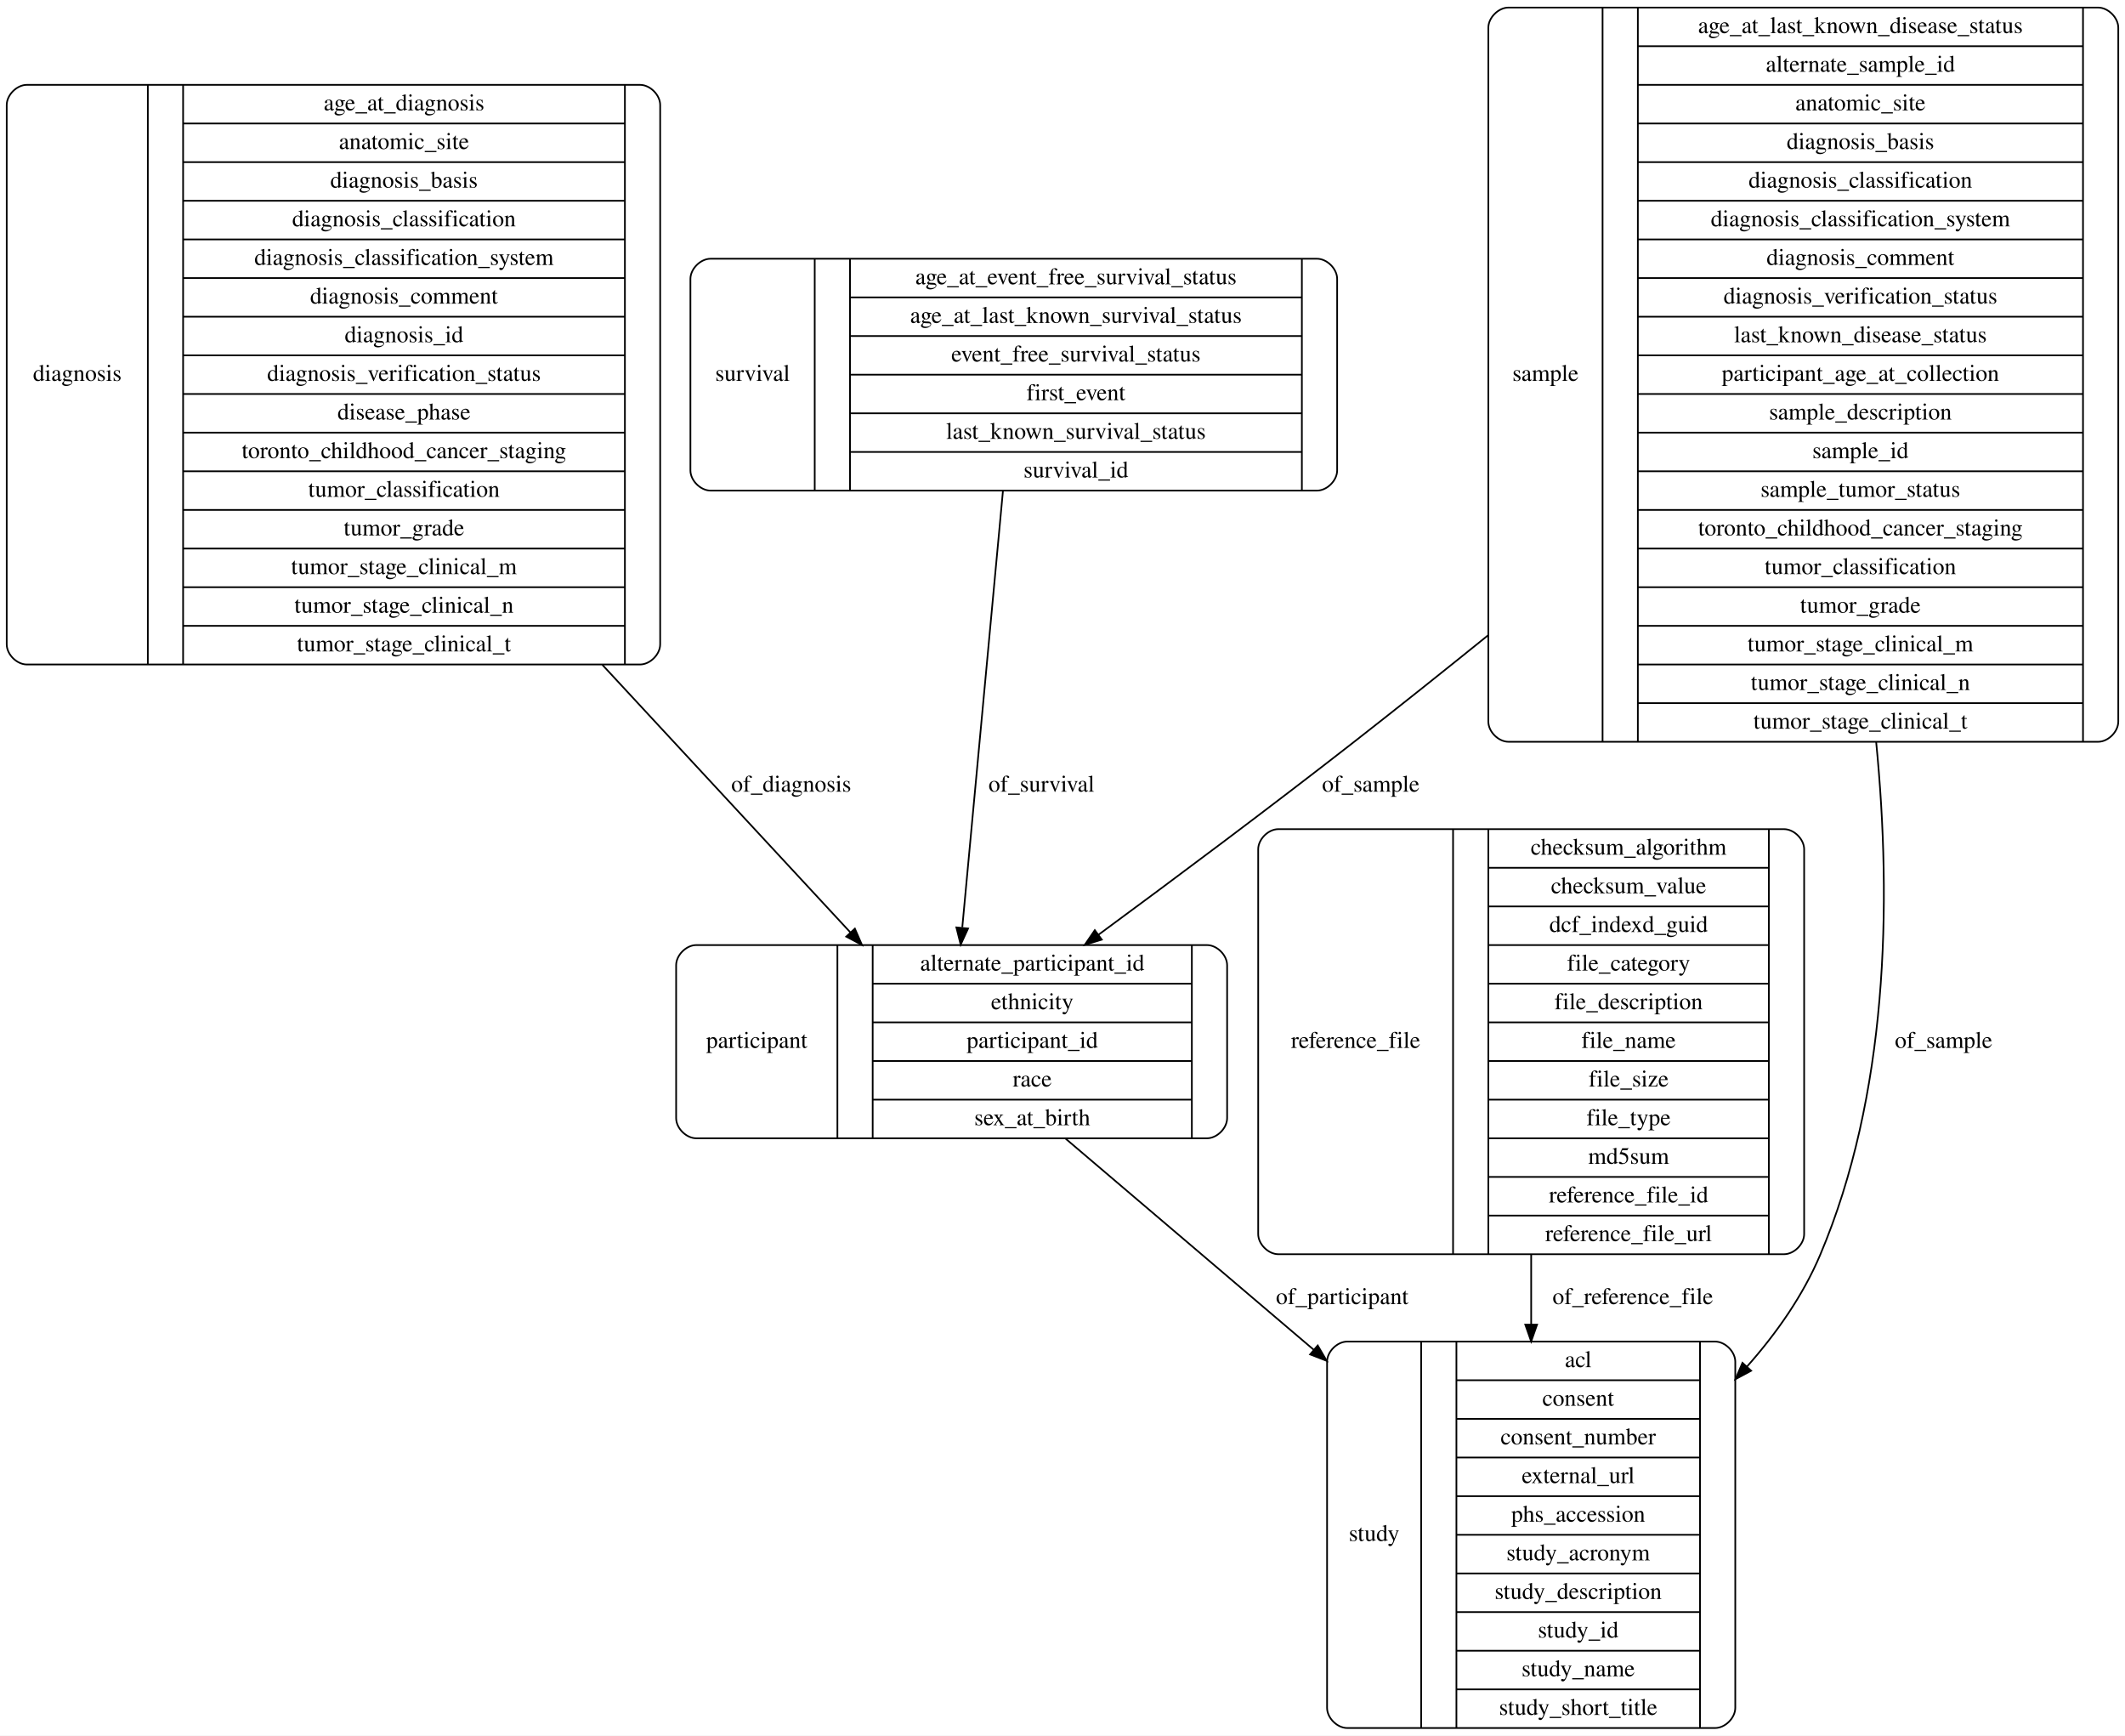
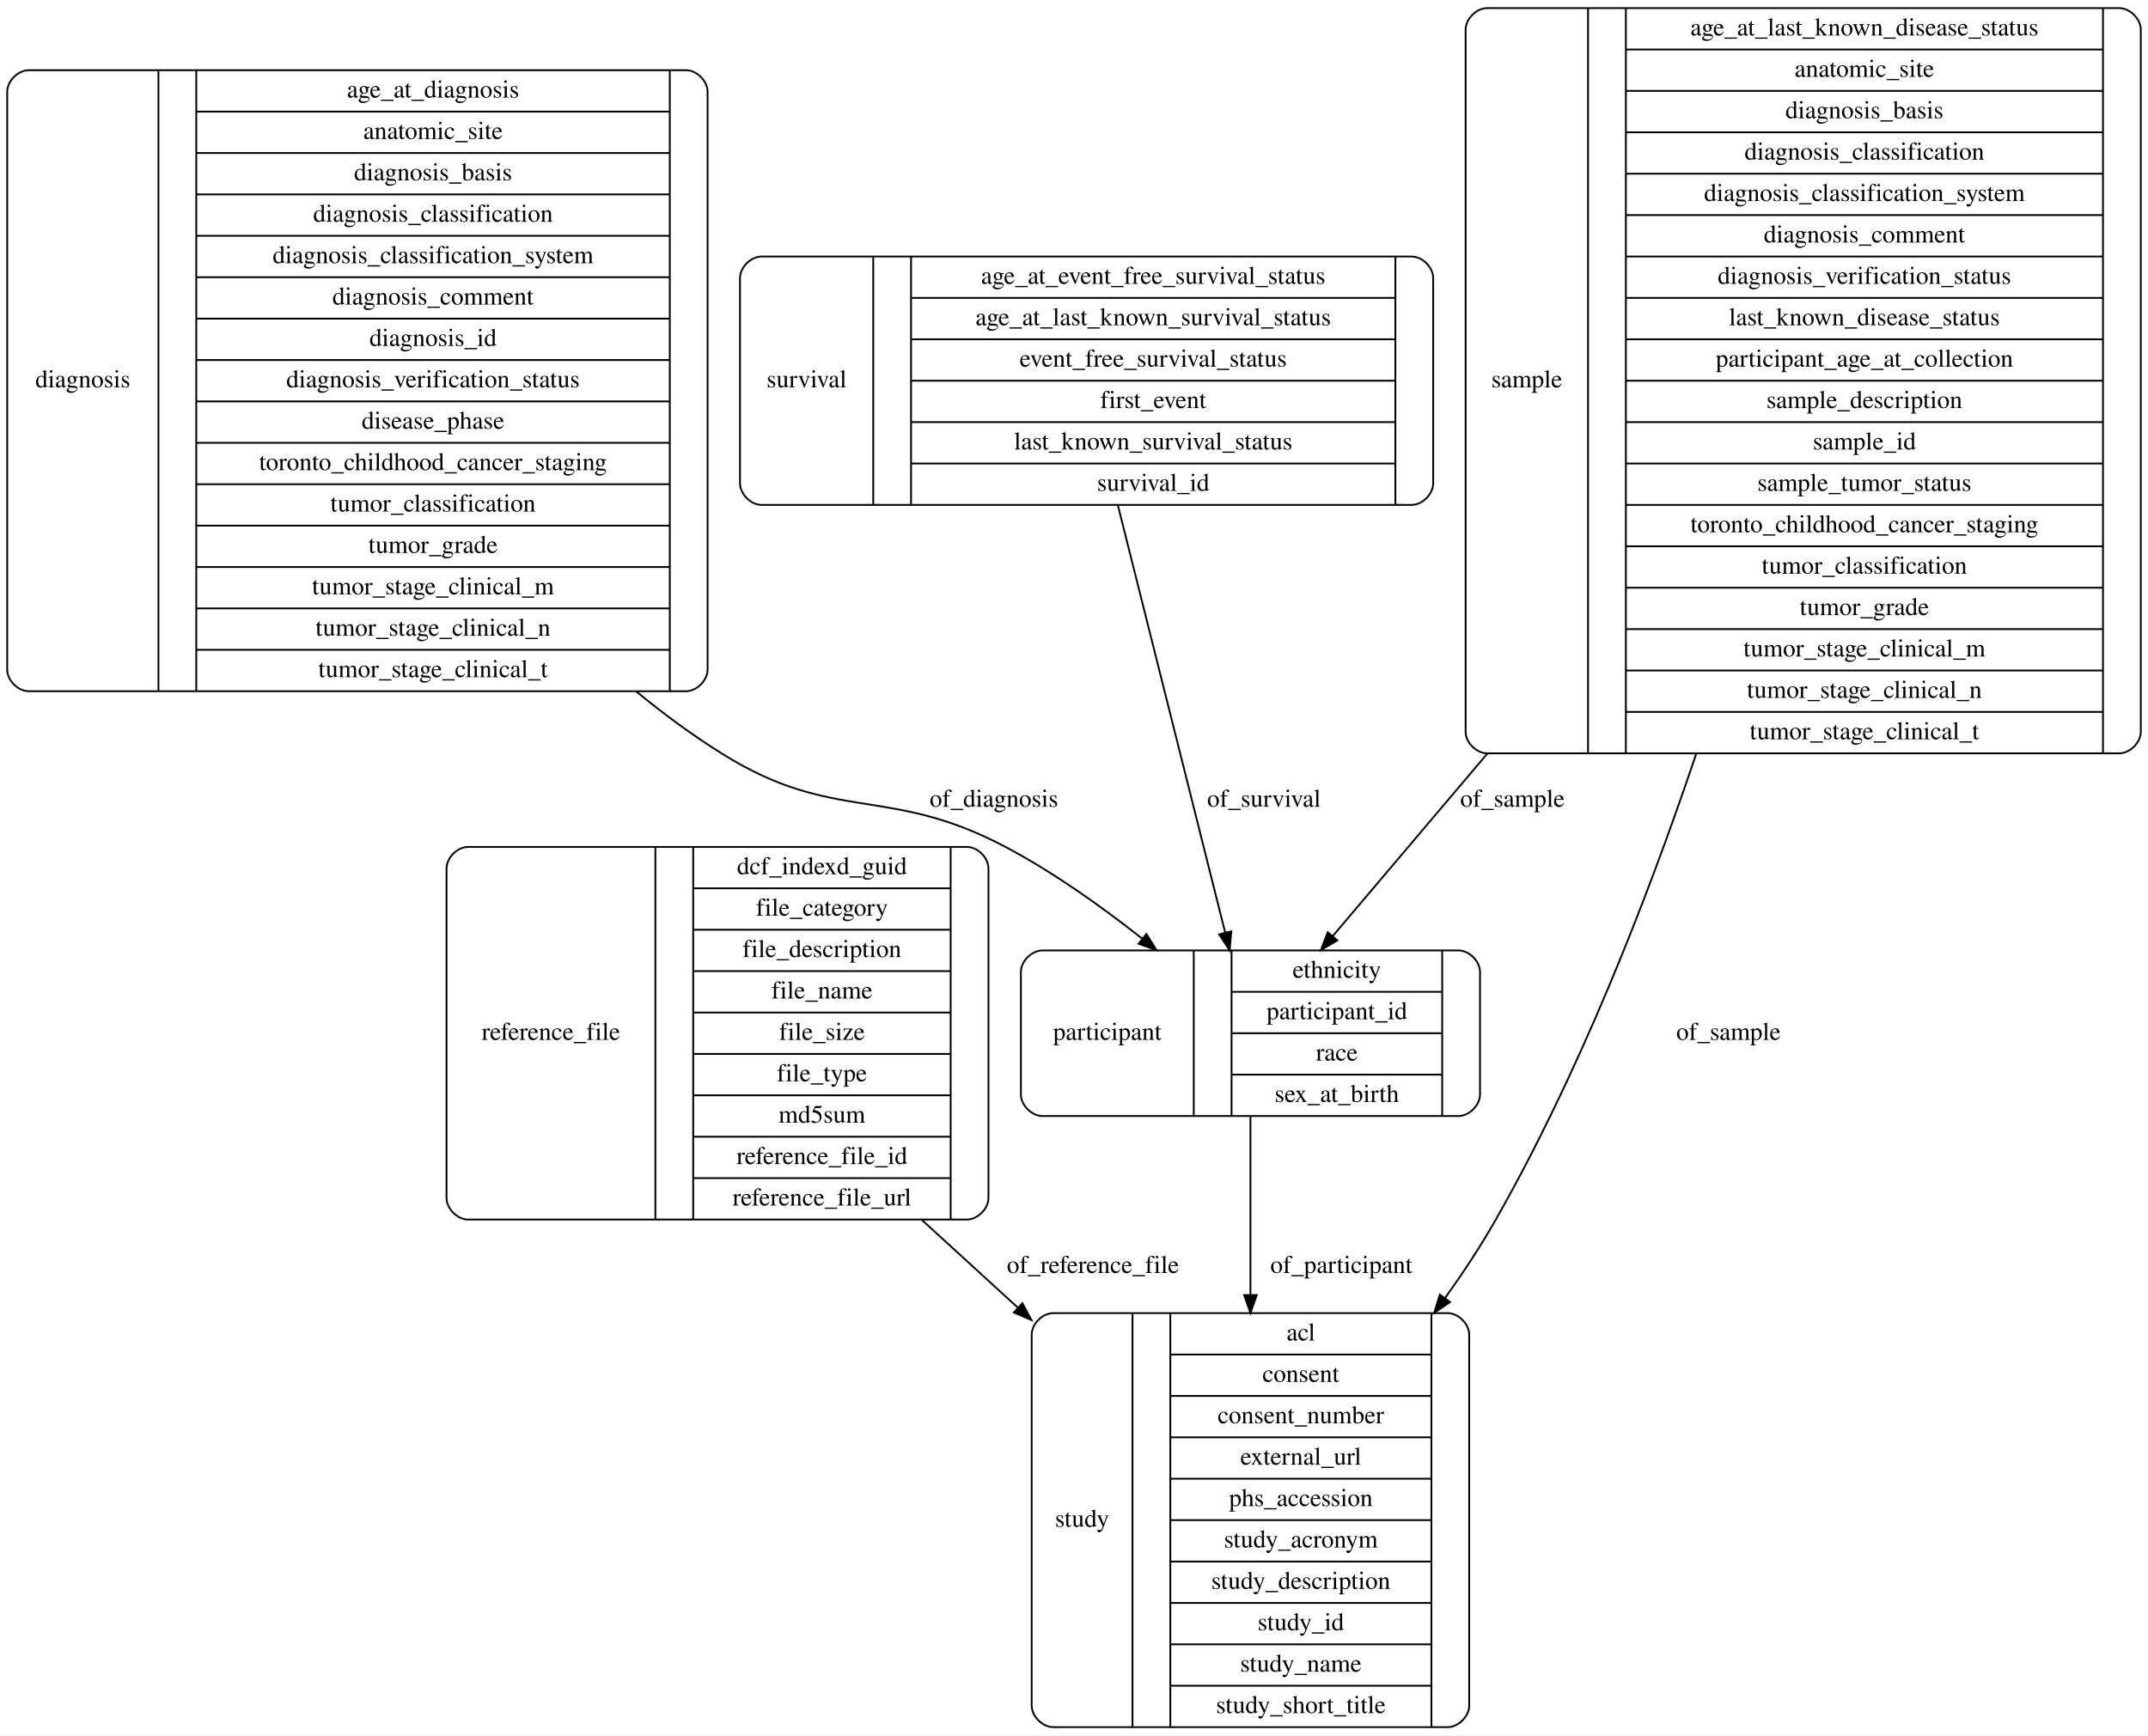
- <svg xmlns="http://www.w3.org/2000/svg" width="1265pt" height="1033pt" viewBox="0.00 0.00 1265.00 1033.00">
-   <g id="graph0" class="graph" transform="scale(1 1) rotate(0) translate(4 1029)">
-     <polygon fill="#ffffff" stroke="transparent" points="-4,4 -4,-1029 1261,-1029 1261,4 -4,4" />
+ <svg xmlns="http://www.w3.org/2000/svg" width="1193pt" height="964pt" viewBox="0.00 0.00 1193.00 964.00">
+   <g id="graph0" class="graph" transform="scale(1 1) rotate(0) translate(4 960)">
+     <polygon fill="#ffffff" stroke="transparent" points="-4,4 -4,-960 1189,-960 1189,4 -4,4" />
    <g id="node1" class="node">
-       <path fill="none" stroke="#000000" d="M12,-633.5C12,-633.5 377,-633.5 377,-633.5 383,-633.5 389,-639.5 389,-645.5 389,-645.5 389,-966.5 389,-966.5 389,-972.5 383,-978.5 377,-978.5 377,-978.5 12,-978.5 12,-978.5 6,-978.5 0,-972.5 0,-966.5 0,-966.5 0,-645.5 0,-645.5 0,-639.5 6,-633.5 12,-633.5" />
-       <text text-anchor="middle" x="42" y="-802.3" font-family="Times,serif" font-size="14.00" fill="#000000">diagnosis</text>
-       <polyline fill="none" stroke="#000000" points="84,-633.5 84,-978.5 " />
-       <text text-anchor="middle" x="94.5" y="-802.3" font-family="Times,serif" font-size="14.00" fill="#000000"> </text>
-       <polyline fill="none" stroke="#000000" points="105,-633.5 105,-978.5 " />
-       <text text-anchor="middle" x="236.5" y="-963.3" font-family="Times,serif" font-size="14.00" fill="#000000">age_at_diagnosis</text>
-       <polyline fill="none" stroke="#000000" points="105,-955.5 368,-955.5 " />
-       <text text-anchor="middle" x="236.5" y="-940.3" font-family="Times,serif" font-size="14.00" fill="#000000">anatomic_site</text>
-       <polyline fill="none" stroke="#000000" points="105,-932.5 368,-932.5 " />
-       <text text-anchor="middle" x="236.5" y="-917.3" font-family="Times,serif" font-size="14.00" fill="#000000">diagnosis_basis</text>
-       <polyline fill="none" stroke="#000000" points="105,-909.5 368,-909.5 " />
-       <text text-anchor="middle" x="236.5" y="-894.3" font-family="Times,serif" font-size="14.00" fill="#000000">diagnosis_classification</text>
-       <polyline fill="none" stroke="#000000" points="105,-886.5 368,-886.5 " />
-       <text text-anchor="middle" x="236.5" y="-871.3" font-family="Times,serif" font-size="14.00" fill="#000000">diagnosis_classification_system</text>
-       <polyline fill="none" stroke="#000000" points="105,-863.5 368,-863.5 " />
-       <text text-anchor="middle" x="236.5" y="-848.3" font-family="Times,serif" font-size="14.00" fill="#000000">diagnosis_comment</text>
-       <polyline fill="none" stroke="#000000" points="105,-840.5 368,-840.5 " />
-       <text text-anchor="middle" x="236.5" y="-825.3" font-family="Times,serif" font-size="14.00" fill="#000000">diagnosis_id</text>
-       <polyline fill="none" stroke="#000000" points="105,-817.5 368,-817.5 " />
-       <text text-anchor="middle" x="236.5" y="-802.3" font-family="Times,serif" font-size="14.00" fill="#000000">diagnosis_verification_status</text>
-       <polyline fill="none" stroke="#000000" points="105,-794.5 368,-794.5 " />
-       <text text-anchor="middle" x="236.5" y="-779.3" font-family="Times,serif" font-size="14.00" fill="#000000">disease_phase</text>
-       <polyline fill="none" stroke="#000000" points="105,-771.5 368,-771.5 " />
-       <text text-anchor="middle" x="236.5" y="-756.3" font-family="Times,serif" font-size="14.00" fill="#000000">toronto_childhood_cancer_staging</text>
-       <polyline fill="none" stroke="#000000" points="105,-748.5 368,-748.5 " />
-       <text text-anchor="middle" x="236.5" y="-733.3" font-family="Times,serif" font-size="14.00" fill="#000000">tumor_classification</text>
-       <polyline fill="none" stroke="#000000" points="105,-725.5 368,-725.5 " />
-       <text text-anchor="middle" x="236.5" y="-710.3" font-family="Times,serif" font-size="14.00" fill="#000000">tumor_grade</text>
-       <polyline fill="none" stroke="#000000" points="105,-702.5 368,-702.5 " />
-       <text text-anchor="middle" x="236.5" y="-687.3" font-family="Times,serif" font-size="14.00" fill="#000000">tumor_stage_clinical_m</text>
-       <polyline fill="none" stroke="#000000" points="105,-679.5 368,-679.5 " />
-       <text text-anchor="middle" x="236.5" y="-664.3" font-family="Times,serif" font-size="14.00" fill="#000000">tumor_stage_clinical_n</text>
-       <polyline fill="none" stroke="#000000" points="105,-656.5 368,-656.5 " />
-       <text text-anchor="middle" x="236.5" y="-641.3" font-family="Times,serif" font-size="14.00" fill="#000000">tumor_stage_clinical_t</text>
-       <polyline fill="none" stroke="#000000" points="368,-633.5 368,-978.5 " />
-       <text text-anchor="middle" x="378.5" y="-802.3" font-family="Times,serif" font-size="14.00" fill="#000000"> </text>
+       <path fill="none" stroke="#000000" d="M256,-282.5C256,-282.5 533,-282.5 533,-282.5 539,-282.5 545,-288.5 545,-294.5 545,-294.5 545,-477.5 545,-477.5 545,-483.5 539,-489.5 533,-489.5 533,-489.5 256,-489.5 256,-489.5 250,-489.5 244,-483.5 244,-477.5 244,-477.5 244,-294.5 244,-294.5 244,-288.5 250,-282.5 256,-282.5" />
+       <text text-anchor="middle" x="302" y="-382.3" font-family="Times,serif" font-size="14.00" fill="#000000">reference_file</text>
+       <polyline fill="none" stroke="#000000" points="360,-282.5 360,-489.5 " />
+       <text text-anchor="middle" x="370.5" y="-382.3" font-family="Times,serif" font-size="14.00" fill="#000000"> </text>
+       <polyline fill="none" stroke="#000000" points="381,-282.5 381,-489.5 " />
+       <text text-anchor="middle" x="452.5" y="-474.3" font-family="Times,serif" font-size="14.00" fill="#000000">dcf_indexd_guid</text>
+       <polyline fill="none" stroke="#000000" points="381,-466.5 524,-466.5 " />
+       <text text-anchor="middle" x="452.5" y="-451.3" font-family="Times,serif" font-size="14.00" fill="#000000">file_category</text>
+       <polyline fill="none" stroke="#000000" points="381,-443.5 524,-443.5 " />
+       <text text-anchor="middle" x="452.5" y="-428.3" font-family="Times,serif" font-size="14.00" fill="#000000">file_description</text>
+       <polyline fill="none" stroke="#000000" points="381,-420.5 524,-420.5 " />
+       <text text-anchor="middle" x="452.5" y="-405.3" font-family="Times,serif" font-size="14.00" fill="#000000">file_name</text>
+       <polyline fill="none" stroke="#000000" points="381,-397.5 524,-397.5 " />
+       <text text-anchor="middle" x="452.5" y="-382.3" font-family="Times,serif" font-size="14.00" fill="#000000">file_size</text>
+       <polyline fill="none" stroke="#000000" points="381,-374.5 524,-374.5 " />
+       <text text-anchor="middle" x="452.5" y="-359.3" font-family="Times,serif" font-size="14.00" fill="#000000">file_type</text>
+       <polyline fill="none" stroke="#000000" points="381,-351.5 524,-351.5 " />
+       <text text-anchor="middle" x="452.5" y="-336.3" font-family="Times,serif" font-size="14.00" fill="#000000">md5sum</text>
+       <polyline fill="none" stroke="#000000" points="381,-328.5 524,-328.5 " />
+       <text text-anchor="middle" x="452.5" y="-313.3" font-family="Times,serif" font-size="14.00" fill="#000000">reference_file_id</text>
+       <polyline fill="none" stroke="#000000" points="381,-305.5 524,-305.5 " />
+       <text text-anchor="middle" x="452.5" y="-290.3" font-family="Times,serif" font-size="14.00" fill="#000000">reference_file_url</text>
+       <polyline fill="none" stroke="#000000" points="524,-282.5 524,-489.5 " />
+       <text text-anchor="middle" x="534.5" y="-382.3" font-family="Times,serif" font-size="14.00" fill="#000000"> </text>
+     </g>
+     <g id="node4" class="node">
+       <path fill="none" stroke="#000000" d="M581,-.5C581,-.5 800,-.5 800,-.5 806,-.5 812,-6.5 812,-12.5 812,-12.5 812,-218.5 812,-218.5 812,-224.5 806,-230.5 800,-230.5 800,-230.5 581,-230.5 581,-230.5 575,-230.5 569,-224.5 569,-218.5 569,-218.5 569,-12.5 569,-12.5 569,-6.5 575,-.5 581,-.5" />
+       <text text-anchor="middle" x="597" y="-111.8" font-family="Times,serif" font-size="14.00" fill="#000000">study</text>
+       <polyline fill="none" stroke="#000000" points="625,-.5 625,-230.5 " />
+       <text text-anchor="middle" x="635.5" y="-111.8" font-family="Times,serif" font-size="14.00" fill="#000000"> </text>
+       <polyline fill="none" stroke="#000000" points="646,-.5 646,-230.5 " />
+       <text text-anchor="middle" x="718.5" y="-215.3" font-family="Times,serif" font-size="14.00" fill="#000000">acl</text>
+       <polyline fill="none" stroke="#000000" points="646,-207.5 791,-207.5 " />
+       <text text-anchor="middle" x="718.5" y="-192.3" font-family="Times,serif" font-size="14.00" fill="#000000">consent</text>
+       <polyline fill="none" stroke="#000000" points="646,-184.5 791,-184.5 " />
+       <text text-anchor="middle" x="718.5" y="-169.3" font-family="Times,serif" font-size="14.00" fill="#000000">consent_number</text>
+       <polyline fill="none" stroke="#000000" points="646,-161.5 791,-161.5 " />
+       <text text-anchor="middle" x="718.5" y="-146.3" font-family="Times,serif" font-size="14.00" fill="#000000">external_url</text>
+       <polyline fill="none" stroke="#000000" points="646,-138.5 791,-138.5 " />
+       <text text-anchor="middle" x="718.5" y="-123.3" font-family="Times,serif" font-size="14.00" fill="#000000">phs_accession</text>
+       <polyline fill="none" stroke="#000000" points="646,-115.5 791,-115.5 " />
+       <text text-anchor="middle" x="718.5" y="-100.3" font-family="Times,serif" font-size="14.00" fill="#000000">study_acronym</text>
+       <polyline fill="none" stroke="#000000" points="646,-92.5 791,-92.5 " />
+       <text text-anchor="middle" x="718.5" y="-77.3" font-family="Times,serif" font-size="14.00" fill="#000000">study_description</text>
+       <polyline fill="none" stroke="#000000" points="646,-69.5 791,-69.5 " />
+       <text text-anchor="middle" x="718.5" y="-54.3" font-family="Times,serif" font-size="14.00" fill="#000000">study_id</text>
+       <polyline fill="none" stroke="#000000" points="646,-46.5 791,-46.5 " />
+       <text text-anchor="middle" x="718.5" y="-31.3" font-family="Times,serif" font-size="14.00" fill="#000000">study_name</text>
+       <polyline fill="none" stroke="#000000" points="646,-23.5 791,-23.5 " />
+       <text text-anchor="middle" x="718.5" y="-8.3" font-family="Times,serif" font-size="14.00" fill="#000000">study_short_title</text>
+       <polyline fill="none" stroke="#000000" points="791,-.5 791,-230.5 " />
+       <text text-anchor="middle" x="801.5" y="-111.8" font-family="Times,serif" font-size="14.00" fill="#000000"> </text>
+     </g>
+     <g id="edge6" class="edge">
+       <path fill="none" stroke="#000000" d="M508.095,-282.191C525.499,-266.287 543.575,-249.768 561.286,-233.583" />
+       <polygon fill="#000000" stroke="#000000" points="563.83,-235.999 568.851,-226.669 559.108,-230.832 563.83,-235.999" />
+       <text text-anchor="middle" x="603" y="-252.8" font-family="Times,serif" font-size="14.00" fill="#000000">of_reference_file</text>
+     </g>
+     <g id="node2" class="node">
+       <path fill="none" stroke="#000000" d="M12,-576C12,-576 377,-576 377,-576 383,-576 389,-582 389,-588 389,-588 389,-909 389,-909 389,-915 383,-921 377,-921 377,-921 12,-921 12,-921 6,-921 0,-915 0,-909 0,-909 0,-588 0,-588 0,-582 6,-576 12,-576" />
+       <text text-anchor="middle" x="42" y="-744.8" font-family="Times,serif" font-size="14.00" fill="#000000">diagnosis</text>
+       <polyline fill="none" stroke="#000000" points="84,-576 84,-921 " />
+       <text text-anchor="middle" x="94.5" y="-744.8" font-family="Times,serif" font-size="14.00" fill="#000000"> </text>
+       <polyline fill="none" stroke="#000000" points="105,-576 105,-921 " />
+       <text text-anchor="middle" x="236.5" y="-905.8" font-family="Times,serif" font-size="14.00" fill="#000000">age_at_diagnosis</text>
+       <polyline fill="none" stroke="#000000" points="105,-898 368,-898 " />
+       <text text-anchor="middle" x="236.5" y="-882.8" font-family="Times,serif" font-size="14.00" fill="#000000">anatomic_site</text>
+       <polyline fill="none" stroke="#000000" points="105,-875 368,-875 " />
+       <text text-anchor="middle" x="236.5" y="-859.8" font-family="Times,serif" font-size="14.00" fill="#000000">diagnosis_basis</text>
+       <polyline fill="none" stroke="#000000" points="105,-852 368,-852 " />
+       <text text-anchor="middle" x="236.5" y="-836.8" font-family="Times,serif" font-size="14.00" fill="#000000">diagnosis_classification</text>
+       <polyline fill="none" stroke="#000000" points="105,-829 368,-829 " />
+       <text text-anchor="middle" x="236.5" y="-813.8" font-family="Times,serif" font-size="14.00" fill="#000000">diagnosis_classification_system</text>
+       <polyline fill="none" stroke="#000000" points="105,-806 368,-806 " />
+       <text text-anchor="middle" x="236.5" y="-790.8" font-family="Times,serif" font-size="14.00" fill="#000000">diagnosis_comment</text>
+       <polyline fill="none" stroke="#000000" points="105,-783 368,-783 " />
+       <text text-anchor="middle" x="236.5" y="-767.8" font-family="Times,serif" font-size="14.00" fill="#000000">diagnosis_id</text>
+       <polyline fill="none" stroke="#000000" points="105,-760 368,-760 " />
+       <text text-anchor="middle" x="236.5" y="-744.8" font-family="Times,serif" font-size="14.00" fill="#000000">diagnosis_verification_status</text>
+       <polyline fill="none" stroke="#000000" points="105,-737 368,-737 " />
+       <text text-anchor="middle" x="236.5" y="-721.8" font-family="Times,serif" font-size="14.00" fill="#000000">disease_phase</text>
+       <polyline fill="none" stroke="#000000" points="105,-714 368,-714 " />
+       <text text-anchor="middle" x="236.5" y="-698.8" font-family="Times,serif" font-size="14.00" fill="#000000">toronto_childhood_cancer_staging</text>
+       <polyline fill="none" stroke="#000000" points="105,-691 368,-691 " />
+       <text text-anchor="middle" x="236.5" y="-675.8" font-family="Times,serif" font-size="14.00" fill="#000000">tumor_classification</text>
+       <polyline fill="none" stroke="#000000" points="105,-668 368,-668 " />
+       <text text-anchor="middle" x="236.5" y="-652.8" font-family="Times,serif" font-size="14.00" fill="#000000">tumor_grade</text>
+       <polyline fill="none" stroke="#000000" points="105,-645 368,-645 " />
+       <text text-anchor="middle" x="236.5" y="-629.8" font-family="Times,serif" font-size="14.00" fill="#000000">tumor_stage_clinical_m</text>
+       <polyline fill="none" stroke="#000000" points="105,-622 368,-622 " />
+       <text text-anchor="middle" x="236.5" y="-606.8" font-family="Times,serif" font-size="14.00" fill="#000000">tumor_stage_clinical_n</text>
+       <polyline fill="none" stroke="#000000" points="105,-599 368,-599 " />
+       <text text-anchor="middle" x="236.5" y="-583.8" font-family="Times,serif" font-size="14.00" fill="#000000">tumor_stage_clinical_t</text>
+       <polyline fill="none" stroke="#000000" points="368,-576 368,-921 " />
+       <text text-anchor="middle" x="378.5" y="-744.8" font-family="Times,serif" font-size="14.00" fill="#000000"> </text>
+     </g>
+     <g id="node5" class="node">
+       <path fill="none" stroke="#000000" d="M575,-340C575,-340 806,-340 806,-340 812,-340 818,-346 818,-352 818,-352 818,-420 818,-420 818,-426 812,-432 806,-432 806,-432 575,-432 575,-432 569,-432 563,-426 563,-420 563,-420 563,-352 563,-352 563,-346 569,-340 575,-340" />
+       <text text-anchor="middle" x="611" y="-382.3" font-family="Times,serif" font-size="14.00" fill="#000000">participant</text>
+       <polyline fill="none" stroke="#000000" points="659,-340 659,-432 " />
+       <text text-anchor="middle" x="669.5" y="-382.3" font-family="Times,serif" font-size="14.00" fill="#000000"> </text>
+       <polyline fill="none" stroke="#000000" points="680,-340 680,-432 " />
+       <text text-anchor="middle" x="738.5" y="-416.8" font-family="Times,serif" font-size="14.00" fill="#000000">ethnicity</text>
+       <polyline fill="none" stroke="#000000" points="680,-409 797,-409 " />
+       <text text-anchor="middle" x="738.5" y="-393.8" font-family="Times,serif" font-size="14.00" fill="#000000">participant_id</text>
+       <polyline fill="none" stroke="#000000" points="680,-386 797,-386 " />
+       <text text-anchor="middle" x="738.5" y="-370.8" font-family="Times,serif" font-size="14.00" fill="#000000">race</text>
+       <polyline fill="none" stroke="#000000" points="680,-363 797,-363 " />
+       <text text-anchor="middle" x="738.5" y="-347.8" font-family="Times,serif" font-size="14.00" fill="#000000">sex_at_birth</text>
+       <polyline fill="none" stroke="#000000" points="797,-340 797,-432 " />
+       <text text-anchor="middle" x="807.5" y="-382.3" font-family="Times,serif" font-size="14.00" fill="#000000"> </text>
+     </g>
+     <g id="edge1" class="edge">
+       <path fill="none" stroke="#000000" d="M349.423,-575.85C364.908,-563.099 381.022,-551.243 397.5,-541 459.451,-502.49 488.888,-523.855 553.5,-490 580.355,-475.929 607.458,-456.66 630.387,-438.531" />
+       <polygon fill="#000000" stroke="#000000" points="632.702,-441.161 638.316,-432.176 628.324,-435.699 632.702,-441.161" />
+       <text text-anchor="middle" x="548" y="-511.8" font-family="Times,serif" font-size="14.00" fill="#000000">of_diagnosis</text>
    </g>
    <g id="node3" class="node">
-       <path fill="none" stroke="#000000" d="M410.5,-351.5C410.5,-351.5 714.5,-351.5 714.5,-351.5 720.5,-351.5 726.5,-357.5 726.5,-363.5 726.5,-363.5 726.5,-454.5 726.5,-454.5 726.5,-460.5 720.5,-466.5 714.5,-466.5 714.5,-466.5 410.5,-466.5 410.5,-466.5 404.5,-466.5 398.5,-460.5 398.5,-454.5 398.5,-454.5 398.5,-363.5 398.5,-363.5 398.5,-357.5 404.5,-351.5 410.5,-351.5" />
-       <text text-anchor="middle" x="446.5" y="-405.3" font-family="Times,serif" font-size="14.00" fill="#000000">participant</text>
-       <polyline fill="none" stroke="#000000" points="494.5,-351.5 494.5,-466.5 " />
-       <text text-anchor="middle" x="505" y="-405.3" font-family="Times,serif" font-size="14.00" fill="#000000"> </text>
-       <polyline fill="none" stroke="#000000" points="515.5,-351.5 515.5,-466.5 " />
-       <text text-anchor="middle" x="610.5" y="-451.3" font-family="Times,serif" font-size="14.00" fill="#000000">alternate_participant_id</text>
-       <polyline fill="none" stroke="#000000" points="515.5,-443.5 705.5,-443.5 " />
-       <text text-anchor="middle" x="610.5" y="-428.3" font-family="Times,serif" font-size="14.00" fill="#000000">ethnicity</text>
-       <polyline fill="none" stroke="#000000" points="515.5,-420.5 705.5,-420.5 " />
-       <text text-anchor="middle" x="610.5" y="-405.3" font-family="Times,serif" font-size="14.00" fill="#000000">participant_id</text>
-       <polyline fill="none" stroke="#000000" points="515.5,-397.5 705.5,-397.5 " />
-       <text text-anchor="middle" x="610.5" y="-382.3" font-family="Times,serif" font-size="14.00" fill="#000000">race</text>
-       <polyline fill="none" stroke="#000000" points="515.5,-374.5 705.5,-374.5 " />
-       <text text-anchor="middle" x="610.5" y="-359.3" font-family="Times,serif" font-size="14.00" fill="#000000">sex_at_birth</text>
-       <polyline fill="none" stroke="#000000" points="705.5,-351.5 705.5,-466.5 " />
-       <text text-anchor="middle" x="716" y="-405.3" font-family="Times,serif" font-size="14.00" fill="#000000"> </text>
+       <path fill="none" stroke="#000000" d="M419,-679.5C419,-679.5 780,-679.5 780,-679.5 786,-679.5 792,-685.5 792,-691.5 792,-691.5 792,-805.5 792,-805.5 792,-811.5 786,-817.5 780,-817.5 780,-817.5 419,-817.5 419,-817.5 413,-817.5 407,-811.5 407,-805.5 407,-805.5 407,-691.5 407,-691.5 407,-685.5 413,-679.5 419,-679.5" />
+       <text text-anchor="middle" x="444" y="-744.8" font-family="Times,serif" font-size="14.00" fill="#000000">survival</text>
+       <polyline fill="none" stroke="#000000" points="481,-679.5 481,-817.5 " />
+       <text text-anchor="middle" x="491.5" y="-744.8" font-family="Times,serif" font-size="14.00" fill="#000000"> </text>
+       <polyline fill="none" stroke="#000000" points="502,-679.5 502,-817.5 " />
+       <text text-anchor="middle" x="636.5" y="-802.3" font-family="Times,serif" font-size="14.00" fill="#000000">age_at_event_free_survival_status</text>
+       <polyline fill="none" stroke="#000000" points="502,-794.5 771,-794.5 " />
+       <text text-anchor="middle" x="636.5" y="-779.3" font-family="Times,serif" font-size="14.00" fill="#000000">age_at_last_known_survival_status</text>
+       <polyline fill="none" stroke="#000000" points="502,-771.5 771,-771.5 " />
+       <text text-anchor="middle" x="636.5" y="-756.3" font-family="Times,serif" font-size="14.00" fill="#000000">event_free_survival_status</text>
+       <polyline fill="none" stroke="#000000" points="502,-748.5 771,-748.5 " />
+       <text text-anchor="middle" x="636.5" y="-733.3" font-family="Times,serif" font-size="14.00" fill="#000000">first_event</text>
+       <polyline fill="none" stroke="#000000" points="502,-725.5 771,-725.5 " />
+       <text text-anchor="middle" x="636.5" y="-710.3" font-family="Times,serif" font-size="14.00" fill="#000000">last_known_survival_status</text>
+       <polyline fill="none" stroke="#000000" points="502,-702.5 771,-702.5 " />
+       <text text-anchor="middle" x="636.5" y="-687.3" font-family="Times,serif" font-size="14.00" fill="#000000">survival_id</text>
+       <polyline fill="none" stroke="#000000" points="771,-679.5 771,-817.5 " />
+       <text text-anchor="middle" x="781.5" y="-744.8" font-family="Times,serif" font-size="14.00" fill="#000000"> </text>
+     </g>
+     <g id="edge2" class="edge">
+       <path fill="none" stroke="#000000" d="M616.831,-679.463C634.134,-610.534 660.399,-505.908 676.447,-441.98" />
+       <polygon fill="#000000" stroke="#000000" points="679.892,-442.632 678.932,-432.081 673.102,-440.928 679.892,-442.632" />
+       <text text-anchor="middle" x="698" y="-511.8" font-family="Times,serif" font-size="14.00" fill="#000000">of_survival</text>
    </g>
    <g id="edge3" class="edge">
-       <path fill="none" stroke="#000000" d="M354.572,-633.313C406.976,-576.78 462.013,-517.405 502.291,-473.953" />
-       <polygon fill="#000000" stroke="#000000" points="504.899,-476.289 509.13,-466.575 499.765,-471.53 504.899,-476.289" />
-       <text text-anchor="middle" x="467" y="-557.8" font-family="Times,serif" font-size="14.00" fill="#000000">of_diagnosis</text>
-     </g>
-     <g id="node2" class="node">
-       <path fill="none" stroke="#000000" d="M798,-.5C798,-.5 1017,-.5 1017,-.5 1023,-.5 1029,-6.5 1029,-12.5 1029,-12.5 1029,-218.5 1029,-218.5 1029,-224.5 1023,-230.5 1017,-230.5 1017,-230.5 798,-230.5 798,-230.5 792,-230.5 786,-224.5 786,-218.5 786,-218.5 786,-12.5 786,-12.5 786,-6.5 792,-.5 798,-.5" />
-       <text text-anchor="middle" x="814" y="-111.8" font-family="Times,serif" font-size="14.00" fill="#000000">study</text>
-       <polyline fill="none" stroke="#000000" points="842,-.5 842,-230.5 " />
-       <text text-anchor="middle" x="852.5" y="-111.8" font-family="Times,serif" font-size="14.00" fill="#000000"> </text>
-       <polyline fill="none" stroke="#000000" points="863,-.5 863,-230.5 " />
-       <text text-anchor="middle" x="935.5" y="-215.3" font-family="Times,serif" font-size="14.00" fill="#000000">acl</text>
-       <polyline fill="none" stroke="#000000" points="863,-207.5 1008,-207.5 " />
-       <text text-anchor="middle" x="935.5" y="-192.3" font-family="Times,serif" font-size="14.00" fill="#000000">consent</text>
-       <polyline fill="none" stroke="#000000" points="863,-184.5 1008,-184.5 " />
-       <text text-anchor="middle" x="935.5" y="-169.3" font-family="Times,serif" font-size="14.00" fill="#000000">consent_number</text>
-       <polyline fill="none" stroke="#000000" points="863,-161.5 1008,-161.5 " />
-       <text text-anchor="middle" x="935.5" y="-146.3" font-family="Times,serif" font-size="14.00" fill="#000000">external_url</text>
-       <polyline fill="none" stroke="#000000" points="863,-138.5 1008,-138.5 " />
-       <text text-anchor="middle" x="935.5" y="-123.3" font-family="Times,serif" font-size="14.00" fill="#000000">phs_accession</text>
-       <polyline fill="none" stroke="#000000" points="863,-115.5 1008,-115.5 " />
-       <text text-anchor="middle" x="935.5" y="-100.3" font-family="Times,serif" font-size="14.00" fill="#000000">study_acronym</text>
-       <polyline fill="none" stroke="#000000" points="863,-92.5 1008,-92.5 " />
-       <text text-anchor="middle" x="935.5" y="-77.3" font-family="Times,serif" font-size="14.00" fill="#000000">study_description</text>
-       <polyline fill="none" stroke="#000000" points="863,-69.5 1008,-69.5 " />
-       <text text-anchor="middle" x="935.5" y="-54.3" font-family="Times,serif" font-size="14.00" fill="#000000">study_id</text>
-       <polyline fill="none" stroke="#000000" points="863,-46.5 1008,-46.5 " />
-       <text text-anchor="middle" x="935.5" y="-31.3" font-family="Times,serif" font-size="14.00" fill="#000000">study_name</text>
-       <polyline fill="none" stroke="#000000" points="863,-23.5 1008,-23.5 " />
-       <text text-anchor="middle" x="935.5" y="-8.3" font-family="Times,serif" font-size="14.00" fill="#000000">study_short_title</text>
-       <polyline fill="none" stroke="#000000" points="1008,-.5 1008,-230.5 " />
-       <text text-anchor="middle" x="1018.5" y="-111.8" font-family="Times,serif" font-size="14.00" fill="#000000"> </text>
+       <path fill="none" stroke="#000000" d="M690.5,-339.807C690.5,-312.408 690.5,-276.231 690.5,-240.949" />
+       <polygon fill="#000000" stroke="#000000" points="694,-240.536 690.5,-230.536 687,-240.536 694,-240.536" />
+       <text text-anchor="middle" x="741" y="-252.8" font-family="Times,serif" font-size="14.00" fill="#000000">of_participant</text>
+     </g>
+     <g id="node6" class="node">
+       <path fill="none" stroke="#000000" d="M822,-541.5C822,-541.5 1173,-541.5 1173,-541.5 1179,-541.5 1185,-547.5 1185,-553.5 1185,-553.5 1185,-943.5 1185,-943.5 1185,-949.5 1179,-955.5 1173,-955.5 1173,-955.5 822,-955.5 822,-955.5 816,-955.5 810,-949.5 810,-943.5 810,-943.5 810,-553.5 810,-553.5 810,-547.5 816,-541.5 822,-541.5" />
+       <text text-anchor="middle" x="844" y="-744.8" font-family="Times,serif" font-size="14.00" fill="#000000">sample</text>
+       <polyline fill="none" stroke="#000000" points="878,-541.5 878,-955.5 " />
+       <text text-anchor="middle" x="888.5" y="-744.8" font-family="Times,serif" font-size="14.00" fill="#000000"> </text>
+       <polyline fill="none" stroke="#000000" points="899,-541.5 899,-955.5 " />
+       <text text-anchor="middle" x="1031.5" y="-940.3" font-family="Times,serif" font-size="14.00" fill="#000000">age_at_last_known_disease_status</text>
+       <polyline fill="none" stroke="#000000" points="899,-932.5 1164,-932.5 " />
+       <text text-anchor="middle" x="1031.5" y="-917.3" font-family="Times,serif" font-size="14.00" fill="#000000">anatomic_site</text>
+       <polyline fill="none" stroke="#000000" points="899,-909.5 1164,-909.5 " />
+       <text text-anchor="middle" x="1031.5" y="-894.3" font-family="Times,serif" font-size="14.00" fill="#000000">diagnosis_basis</text>
+       <polyline fill="none" stroke="#000000" points="899,-886.5 1164,-886.5 " />
+       <text text-anchor="middle" x="1031.5" y="-871.3" font-family="Times,serif" font-size="14.00" fill="#000000">diagnosis_classification</text>
+       <polyline fill="none" stroke="#000000" points="899,-863.5 1164,-863.5 " />
+       <text text-anchor="middle" x="1031.5" y="-848.3" font-family="Times,serif" font-size="14.00" fill="#000000">diagnosis_classification_system</text>
+       <polyline fill="none" stroke="#000000" points="899,-840.5 1164,-840.5 " />
+       <text text-anchor="middle" x="1031.5" y="-825.3" font-family="Times,serif" font-size="14.00" fill="#000000">diagnosis_comment</text>
+       <polyline fill="none" stroke="#000000" points="899,-817.5 1164,-817.5 " />
+       <text text-anchor="middle" x="1031.5" y="-802.3" font-family="Times,serif" font-size="14.00" fill="#000000">diagnosis_verification_status</text>
+       <polyline fill="none" stroke="#000000" points="899,-794.5 1164,-794.5 " />
+       <text text-anchor="middle" x="1031.5" y="-779.3" font-family="Times,serif" font-size="14.00" fill="#000000">last_known_disease_status</text>
+       <polyline fill="none" stroke="#000000" points="899,-771.5 1164,-771.5 " />
+       <text text-anchor="middle" x="1031.5" y="-756.3" font-family="Times,serif" font-size="14.00" fill="#000000">participant_age_at_collection</text>
+       <polyline fill="none" stroke="#000000" points="899,-748.5 1164,-748.5 " />
+       <text text-anchor="middle" x="1031.5" y="-733.3" font-family="Times,serif" font-size="14.00" fill="#000000">sample_description</text>
+       <polyline fill="none" stroke="#000000" points="899,-725.5 1164,-725.5 " />
+       <text text-anchor="middle" x="1031.5" y="-710.3" font-family="Times,serif" font-size="14.00" fill="#000000">sample_id</text>
+       <polyline fill="none" stroke="#000000" points="899,-702.5 1164,-702.5 " />
+       <text text-anchor="middle" x="1031.5" y="-687.3" font-family="Times,serif" font-size="14.00" fill="#000000">sample_tumor_status</text>
+       <polyline fill="none" stroke="#000000" points="899,-679.5 1164,-679.5 " />
+       <text text-anchor="middle" x="1031.5" y="-664.3" font-family="Times,serif" font-size="14.00" fill="#000000">toronto_childhood_cancer_staging</text>
+       <polyline fill="none" stroke="#000000" points="899,-656.5 1164,-656.5 " />
+       <text text-anchor="middle" x="1031.5" y="-641.3" font-family="Times,serif" font-size="14.00" fill="#000000">tumor_classification</text>
+       <polyline fill="none" stroke="#000000" points="899,-633.5 1164,-633.5 " />
+       <text text-anchor="middle" x="1031.5" y="-618.3" font-family="Times,serif" font-size="14.00" fill="#000000">tumor_grade</text>
+       <polyline fill="none" stroke="#000000" points="899,-610.5 1164,-610.5 " />
+       <text text-anchor="middle" x="1031.5" y="-595.3" font-family="Times,serif" font-size="14.00" fill="#000000">tumor_stage_clinical_m</text>
+       <polyline fill="none" stroke="#000000" points="899,-587.5 1164,-587.5 " />
+       <text text-anchor="middle" x="1031.5" y="-572.3" font-family="Times,serif" font-size="14.00" fill="#000000">tumor_stage_clinical_n</text>
+       <polyline fill="none" stroke="#000000" points="899,-564.5 1164,-564.5 " />
+       <text text-anchor="middle" x="1031.5" y="-549.3" font-family="Times,serif" font-size="14.00" fill="#000000">tumor_stage_clinical_t</text>
+       <polyline fill="none" stroke="#000000" points="1164,-541.5 1164,-955.5 " />
+       <text text-anchor="middle" x="1174.5" y="-744.8" font-family="Times,serif" font-size="14.00" fill="#000000"> </text>
+     </g>
+     <g id="edge5" class="edge">
+       <path fill="none" stroke="#000000" d="M938.093,-541.306C910.02,-457.941 872.478,-362.651 826.5,-282 818.233,-267.499 808.704,-252.983 798.606,-238.9" />
+       <polygon fill="#000000" stroke="#000000" points="801.319,-236.68 792.6,-230.661 795.663,-240.804 801.319,-236.68" />
+       <text text-anchor="middle" x="956" y="-382.3" font-family="Times,serif" font-size="14.00" fill="#000000">of_sample</text>
    </g>
    <g id="edge4" class="edge">
-       <path fill="none" stroke="#000000" d="M630.249,-351.364C672.34,-315.557 727.822,-268.357 778.088,-225.594" />
-       <polygon fill="#000000" stroke="#000000" points="780.437,-228.191 785.786,-219.045 775.901,-222.859 780.437,-228.191" />
-       <text text-anchor="middle" x="795" y="-252.8" font-family="Times,serif" font-size="14.00" fill="#000000">of_participant</text>
-     </g>
-     <g id="node4" class="node">
-       <path fill="none" stroke="#000000" d="M757,-282.5C757,-282.5 1058,-282.5 1058,-282.5 1064,-282.5 1070,-288.5 1070,-294.5 1070,-294.5 1070,-523.5 1070,-523.5 1070,-529.5 1064,-535.5 1058,-535.5 1058,-535.5 757,-535.5 757,-535.5 751,-535.5 745,-529.5 745,-523.5 745,-523.5 745,-294.5 745,-294.5 745,-288.5 751,-282.5 757,-282.5" />
-       <text text-anchor="middle" x="803" y="-405.3" font-family="Times,serif" font-size="14.00" fill="#000000">reference_file</text>
-       <polyline fill="none" stroke="#000000" points="861,-282.5 861,-535.5 " />
-       <text text-anchor="middle" x="871.5" y="-405.3" font-family="Times,serif" font-size="14.00" fill="#000000"> </text>
-       <polyline fill="none" stroke="#000000" points="882,-282.5 882,-535.5 " />
-       <text text-anchor="middle" x="965.5" y="-520.3" font-family="Times,serif" font-size="14.00" fill="#000000">checksum_algorithm</text>
-       <polyline fill="none" stroke="#000000" points="882,-512.5 1049,-512.5 " />
-       <text text-anchor="middle" x="965.5" y="-497.3" font-family="Times,serif" font-size="14.00" fill="#000000">checksum_value</text>
-       <polyline fill="none" stroke="#000000" points="882,-489.5 1049,-489.5 " />
-       <text text-anchor="middle" x="965.5" y="-474.3" font-family="Times,serif" font-size="14.00" fill="#000000">dcf_indexd_guid</text>
-       <polyline fill="none" stroke="#000000" points="882,-466.5 1049,-466.5 " />
-       <text text-anchor="middle" x="965.5" y="-451.3" font-family="Times,serif" font-size="14.00" fill="#000000">file_category</text>
-       <polyline fill="none" stroke="#000000" points="882,-443.5 1049,-443.5 " />
-       <text text-anchor="middle" x="965.5" y="-428.3" font-family="Times,serif" font-size="14.00" fill="#000000">file_description</text>
-       <polyline fill="none" stroke="#000000" points="882,-420.5 1049,-420.5 " />
-       <text text-anchor="middle" x="965.5" y="-405.3" font-family="Times,serif" font-size="14.00" fill="#000000">file_name</text>
-       <polyline fill="none" stroke="#000000" points="882,-397.5 1049,-397.5 " />
-       <text text-anchor="middle" x="965.5" y="-382.3" font-family="Times,serif" font-size="14.00" fill="#000000">file_size</text>
-       <polyline fill="none" stroke="#000000" points="882,-374.5 1049,-374.5 " />
-       <text text-anchor="middle" x="965.5" y="-359.3" font-family="Times,serif" font-size="14.00" fill="#000000">file_type</text>
-       <polyline fill="none" stroke="#000000" points="882,-351.5 1049,-351.5 " />
-       <text text-anchor="middle" x="965.5" y="-336.3" font-family="Times,serif" font-size="14.00" fill="#000000">md5sum</text>
-       <polyline fill="none" stroke="#000000" points="882,-328.5 1049,-328.5 " />
-       <text text-anchor="middle" x="965.5" y="-313.3" font-family="Times,serif" font-size="14.00" fill="#000000">reference_file_id</text>
-       <polyline fill="none" stroke="#000000" points="882,-305.5 1049,-305.5 " />
-       <text text-anchor="middle" x="965.5" y="-290.3" font-family="Times,serif" font-size="14.00" fill="#000000">reference_file_url</text>
-       <polyline fill="none" stroke="#000000" points="1049,-282.5 1049,-535.5 " />
-       <text text-anchor="middle" x="1059.5" y="-405.3" font-family="Times,serif" font-size="14.00" fill="#000000"> </text>
-     </g>
-     <g id="edge1" class="edge">
-       <path fill="none" stroke="#000000" d="M907.5,-282.4C907.5,-268.542 907.5,-254.44 907.5,-240.601" />
-       <polygon fill="#000000" stroke="#000000" points="911,-240.577 907.5,-230.577 904,-240.577 911,-240.577" />
-       <text text-anchor="middle" x="968" y="-252.8" font-family="Times,serif" font-size="14.00" fill="#000000">of_reference_file</text>
-     </g>
-     <g id="node5" class="node">
-       <path fill="none" stroke="#000000" d="M419,-737C419,-737 780,-737 780,-737 786,-737 792,-743 792,-749 792,-749 792,-863 792,-863 792,-869 786,-875 780,-875 780,-875 419,-875 419,-875 413,-875 407,-869 407,-863 407,-863 407,-749 407,-749 407,-743 413,-737 419,-737" />
-       <text text-anchor="middle" x="444" y="-802.3" font-family="Times,serif" font-size="14.00" fill="#000000">survival</text>
-       <polyline fill="none" stroke="#000000" points="481,-737 481,-875 " />
-       <text text-anchor="middle" x="491.5" y="-802.3" font-family="Times,serif" font-size="14.00" fill="#000000"> </text>
-       <polyline fill="none" stroke="#000000" points="502,-737 502,-875 " />
-       <text text-anchor="middle" x="636.5" y="-859.8" font-family="Times,serif" font-size="14.00" fill="#000000">age_at_event_free_survival_status</text>
-       <polyline fill="none" stroke="#000000" points="502,-852 771,-852 " />
-       <text text-anchor="middle" x="636.5" y="-836.8" font-family="Times,serif" font-size="14.00" fill="#000000">age_at_last_known_survival_status</text>
-       <polyline fill="none" stroke="#000000" points="502,-829 771,-829 " />
-       <text text-anchor="middle" x="636.5" y="-813.8" font-family="Times,serif" font-size="14.00" fill="#000000">event_free_survival_status</text>
-       <polyline fill="none" stroke="#000000" points="502,-806 771,-806 " />
-       <text text-anchor="middle" x="636.5" y="-790.8" font-family="Times,serif" font-size="14.00" fill="#000000">first_event</text>
-       <polyline fill="none" stroke="#000000" points="502,-783 771,-783 " />
-       <text text-anchor="middle" x="636.5" y="-767.8" font-family="Times,serif" font-size="14.00" fill="#000000">last_known_survival_status</text>
-       <polyline fill="none" stroke="#000000" points="502,-760 771,-760 " />
-       <text text-anchor="middle" x="636.5" y="-744.8" font-family="Times,serif" font-size="14.00" fill="#000000">survival_id</text>
-       <polyline fill="none" stroke="#000000" points="771,-737 771,-875 " />
-       <text text-anchor="middle" x="781.5" y="-802.3" font-family="Times,serif" font-size="14.00" fill="#000000"> </text>
-     </g>
-     <g id="edge2" class="edge">
-       <path fill="none" stroke="#000000" d="M593.055,-736.848C586.257,-663.903 575.611,-549.682 568.849,-477.127" />
-       <polygon fill="#000000" stroke="#000000" points="572.294,-476.366 567.881,-466.734 565.324,-477.015 572.294,-476.366" />
-       <text text-anchor="middle" x="616" y="-557.8" font-family="Times,serif" font-size="14.00" fill="#000000">of_survival</text>
-     </g>
-     <g id="node6" class="node">
-       <path fill="none" stroke="#000000" d="M894,-587.5C894,-587.5 1245,-587.5 1245,-587.5 1251,-587.5 1257,-593.5 1257,-599.5 1257,-599.5 1257,-1012.5 1257,-1012.5 1257,-1018.5 1251,-1024.5 1245,-1024.5 1245,-1024.5 894,-1024.5 894,-1024.5 888,-1024.5 882,-1018.5 882,-1012.5 882,-1012.5 882,-599.5 882,-599.5 882,-593.5 888,-587.5 894,-587.5" />
-       <text text-anchor="middle" x="916" y="-802.3" font-family="Times,serif" font-size="14.00" fill="#000000">sample</text>
-       <polyline fill="none" stroke="#000000" points="950,-587.5 950,-1024.5 " />
-       <text text-anchor="middle" x="960.5" y="-802.3" font-family="Times,serif" font-size="14.00" fill="#000000"> </text>
-       <polyline fill="none" stroke="#000000" points="971,-587.5 971,-1024.5 " />
-       <text text-anchor="middle" x="1103.5" y="-1009.3" font-family="Times,serif" font-size="14.00" fill="#000000">age_at_last_known_disease_status</text>
-       <polyline fill="none" stroke="#000000" points="971,-1001.5 1236,-1001.5 " />
-       <text text-anchor="middle" x="1103.5" y="-986.3" font-family="Times,serif" font-size="14.00" fill="#000000">alternate_sample_id</text>
-       <polyline fill="none" stroke="#000000" points="971,-978.5 1236,-978.5 " />
-       <text text-anchor="middle" x="1103.5" y="-963.3" font-family="Times,serif" font-size="14.00" fill="#000000">anatomic_site</text>
-       <polyline fill="none" stroke="#000000" points="971,-955.5 1236,-955.5 " />
-       <text text-anchor="middle" x="1103.5" y="-940.3" font-family="Times,serif" font-size="14.00" fill="#000000">diagnosis_basis</text>
-       <polyline fill="none" stroke="#000000" points="971,-932.5 1236,-932.5 " />
-       <text text-anchor="middle" x="1103.5" y="-917.3" font-family="Times,serif" font-size="14.00" fill="#000000">diagnosis_classification</text>
-       <polyline fill="none" stroke="#000000" points="971,-909.5 1236,-909.5 " />
-       <text text-anchor="middle" x="1103.5" y="-894.3" font-family="Times,serif" font-size="14.00" fill="#000000">diagnosis_classification_system</text>
-       <polyline fill="none" stroke="#000000" points="971,-886.5 1236,-886.5 " />
-       <text text-anchor="middle" x="1103.5" y="-871.3" font-family="Times,serif" font-size="14.00" fill="#000000">diagnosis_comment</text>
-       <polyline fill="none" stroke="#000000" points="971,-863.5 1236,-863.5 " />
-       <text text-anchor="middle" x="1103.5" y="-848.3" font-family="Times,serif" font-size="14.00" fill="#000000">diagnosis_verification_status</text>
-       <polyline fill="none" stroke="#000000" points="971,-840.5 1236,-840.5 " />
-       <text text-anchor="middle" x="1103.5" y="-825.3" font-family="Times,serif" font-size="14.00" fill="#000000">last_known_disease_status</text>
-       <polyline fill="none" stroke="#000000" points="971,-817.5 1236,-817.5 " />
-       <text text-anchor="middle" x="1103.5" y="-802.3" font-family="Times,serif" font-size="14.00" fill="#000000">participant_age_at_collection</text>
-       <polyline fill="none" stroke="#000000" points="971,-794.5 1236,-794.5 " />
-       <text text-anchor="middle" x="1103.5" y="-779.3" font-family="Times,serif" font-size="14.00" fill="#000000">sample_description</text>
-       <polyline fill="none" stroke="#000000" points="971,-771.5 1236,-771.5 " />
-       <text text-anchor="middle" x="1103.5" y="-756.3" font-family="Times,serif" font-size="14.00" fill="#000000">sample_id</text>
-       <polyline fill="none" stroke="#000000" points="971,-748.5 1236,-748.5 " />
-       <text text-anchor="middle" x="1103.5" y="-733.3" font-family="Times,serif" font-size="14.00" fill="#000000">sample_tumor_status</text>
-       <polyline fill="none" stroke="#000000" points="971,-725.5 1236,-725.5 " />
-       <text text-anchor="middle" x="1103.5" y="-710.3" font-family="Times,serif" font-size="14.00" fill="#000000">toronto_childhood_cancer_staging</text>
-       <polyline fill="none" stroke="#000000" points="971,-702.5 1236,-702.5 " />
-       <text text-anchor="middle" x="1103.5" y="-687.3" font-family="Times,serif" font-size="14.00" fill="#000000">tumor_classification</text>
-       <polyline fill="none" stroke="#000000" points="971,-679.5 1236,-679.5 " />
-       <text text-anchor="middle" x="1103.5" y="-664.3" font-family="Times,serif" font-size="14.00" fill="#000000">tumor_grade</text>
-       <polyline fill="none" stroke="#000000" points="971,-656.5 1236,-656.5 " />
-       <text text-anchor="middle" x="1103.5" y="-641.3" font-family="Times,serif" font-size="14.00" fill="#000000">tumor_stage_clinical_m</text>
-       <polyline fill="none" stroke="#000000" points="971,-633.5 1236,-633.5 " />
-       <text text-anchor="middle" x="1103.5" y="-618.3" font-family="Times,serif" font-size="14.00" fill="#000000">tumor_stage_clinical_n</text>
-       <polyline fill="none" stroke="#000000" points="971,-610.5 1236,-610.5 " />
-       <text text-anchor="middle" x="1103.5" y="-595.3" font-family="Times,serif" font-size="14.00" fill="#000000">tumor_stage_clinical_t</text>
-       <polyline fill="none" stroke="#000000" points="1236,-587.5 1236,-1024.5 " />
-       <text text-anchor="middle" x="1246.5" y="-802.3" font-family="Times,serif" font-size="14.00" fill="#000000"> </text>
-     </g>
-     <g id="edge5" class="edge">
-       <path fill="none" stroke="#000000" d="M1112.865,-587.416C1122.382,-490.359 1119.706,-376.877 1079.5,-282 1069.291,-257.909 1053.701,-235.597 1035.994,-215.646" />
-       <polygon fill="#000000" stroke="#000000" points="1038.441,-213.136 1029.11,-208.117 1033.274,-217.859 1038.441,-213.136" />
-       <text text-anchor="middle" x="1153" y="-405.3" font-family="Times,serif" font-size="14.00" fill="#000000">of_sample</text>
-     </g>
-     <g id="edge6" class="edge">
-       <path fill="none" stroke="#000000" d="M881.844,-650.876C855.031,-629.232 827.672,-607.423 801.5,-587 751.864,-548.268 695.411,-506.136 649.839,-472.59" />
-       <polygon fill="#000000" stroke="#000000" points="651.881,-469.747 641.752,-466.643 647.734,-475.387 651.881,-469.747" />
-       <text text-anchor="middle" x="812" y="-557.8" font-family="Times,serif" font-size="14.00" fill="#000000">of_sample</text>
+       <path fill="none" stroke="#000000" d="M822.032,-541.31C790.234,-503.764 759.72,-467.734 736.101,-439.845" />
+       <polygon fill="#000000" stroke="#000000" points="738.761,-437.57 729.627,-432.201 733.419,-442.094 738.761,-437.57" />
+       <text text-anchor="middle" x="836" y="-511.8" font-family="Times,serif" font-size="14.00" fill="#000000">of_sample</text>
    </g>
  </g>
</svg>
